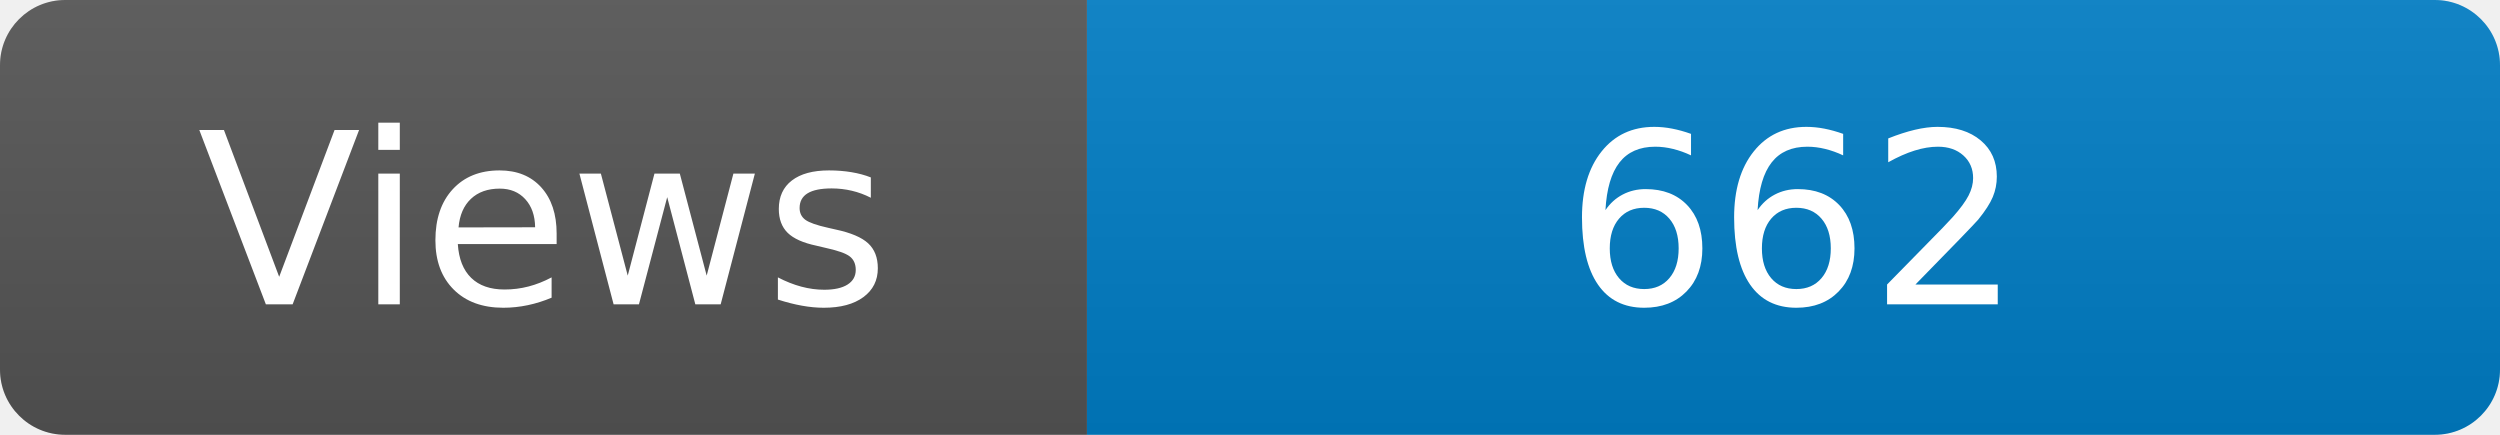
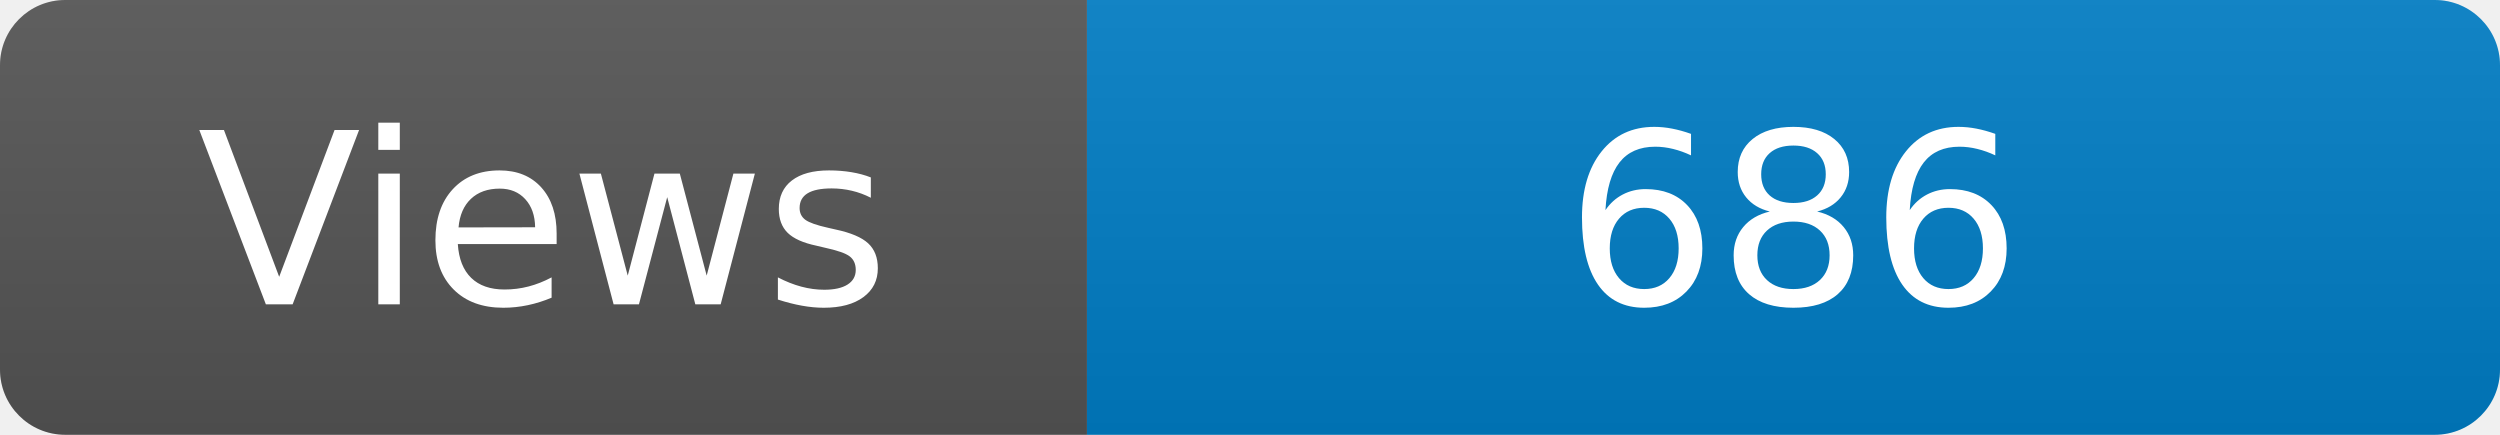
<svg xmlns="http://www.w3.org/2000/svg" width="115" height="20" role="img" aria-label="Maintained?: yes">
  <linearGradient id="s" x2="0" y2="100%">
    <stop offset="0" stop-color="#bbb" stop-opacity=".1" />
    <stop offset="1" stop-opacity=".1" />
  </linearGradient>
  <clipPath id="r">
    <rect width="115" height="20" rx="3" fill="#fff" />
  </clipPath>
  <g clip-path="url(#r)">
    <rect width="50" height="20" fill="#555" />
    <rect x="50" width="160" height="20" fill="#007ec6" />
    <rect width="115" height="20" fill="url(#s)" />
  </g>
  <g fill="#fff" text-anchor="middle" font-family="Verdana,Geneva,DejaVu Sans,sans-serif" font-size="110">
    <text x="250" y="140" transform="scale(.1)" fill="#fff">Views</text>
-     <text x="825" y="140" transform="scale(.1)" fill="#fff">662</text>
+     <text x="825" y="140" transform="scale(.1)" fill="#fff">686</text>
  </g>
</svg>
